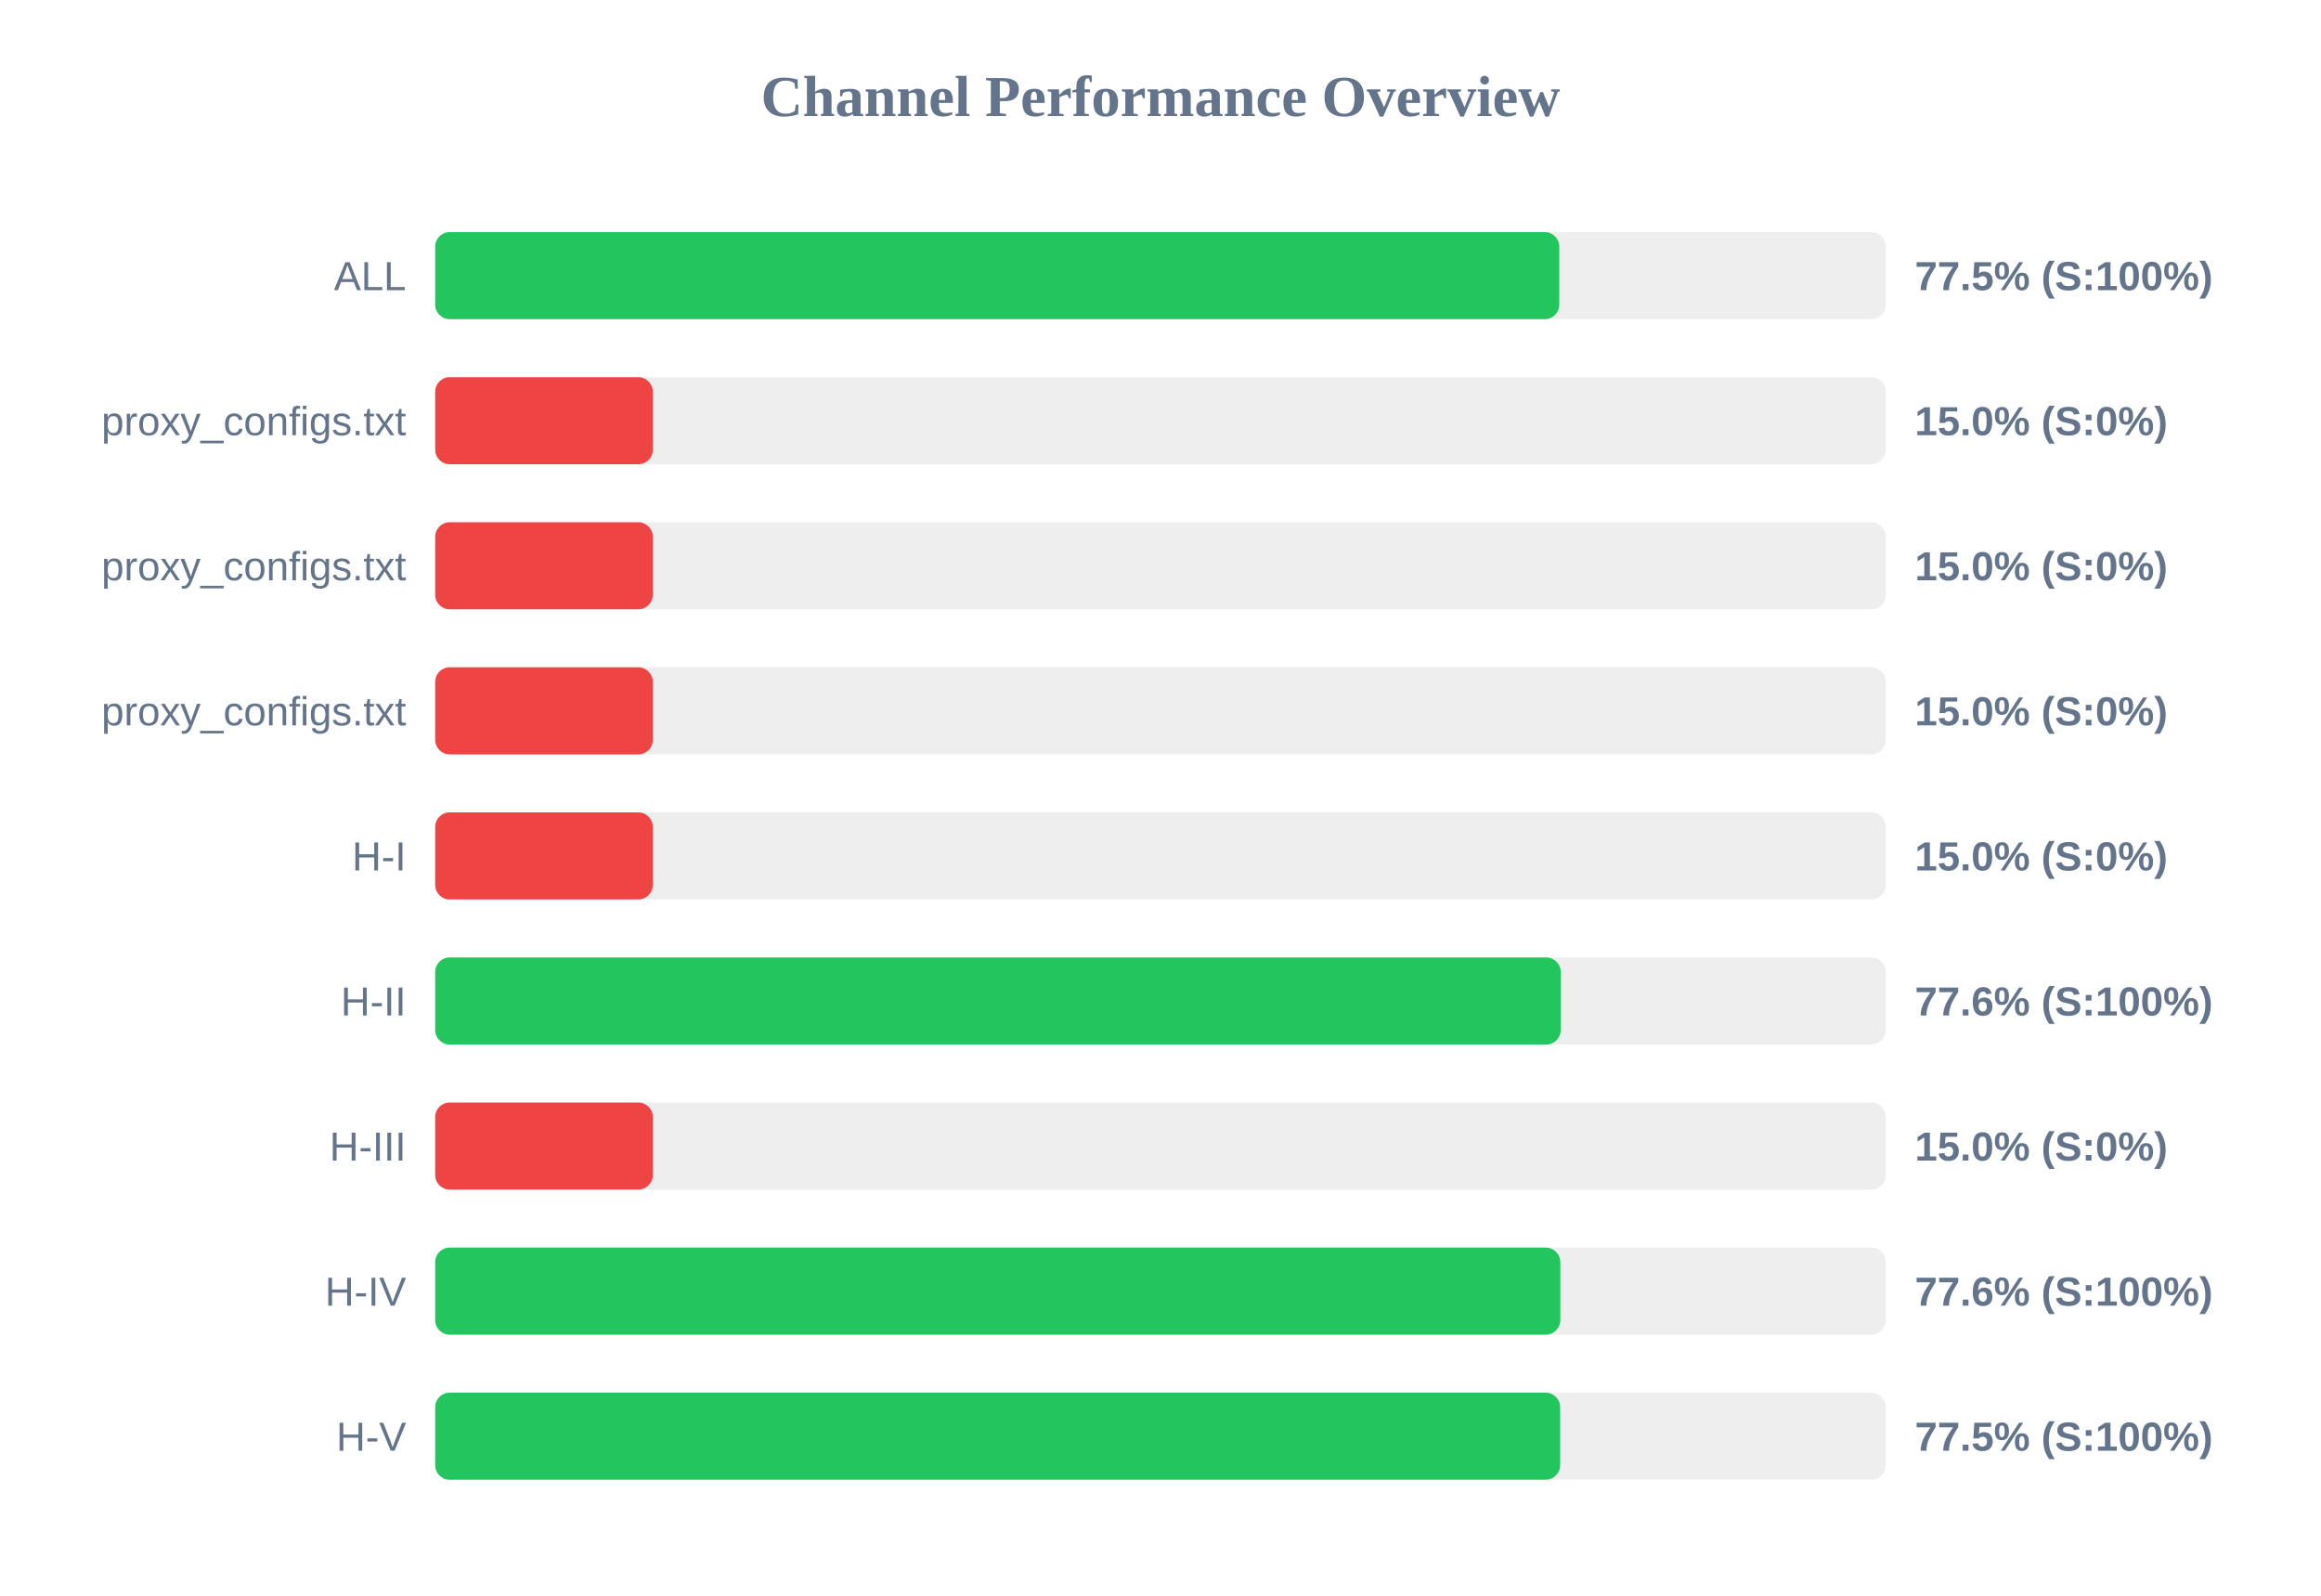
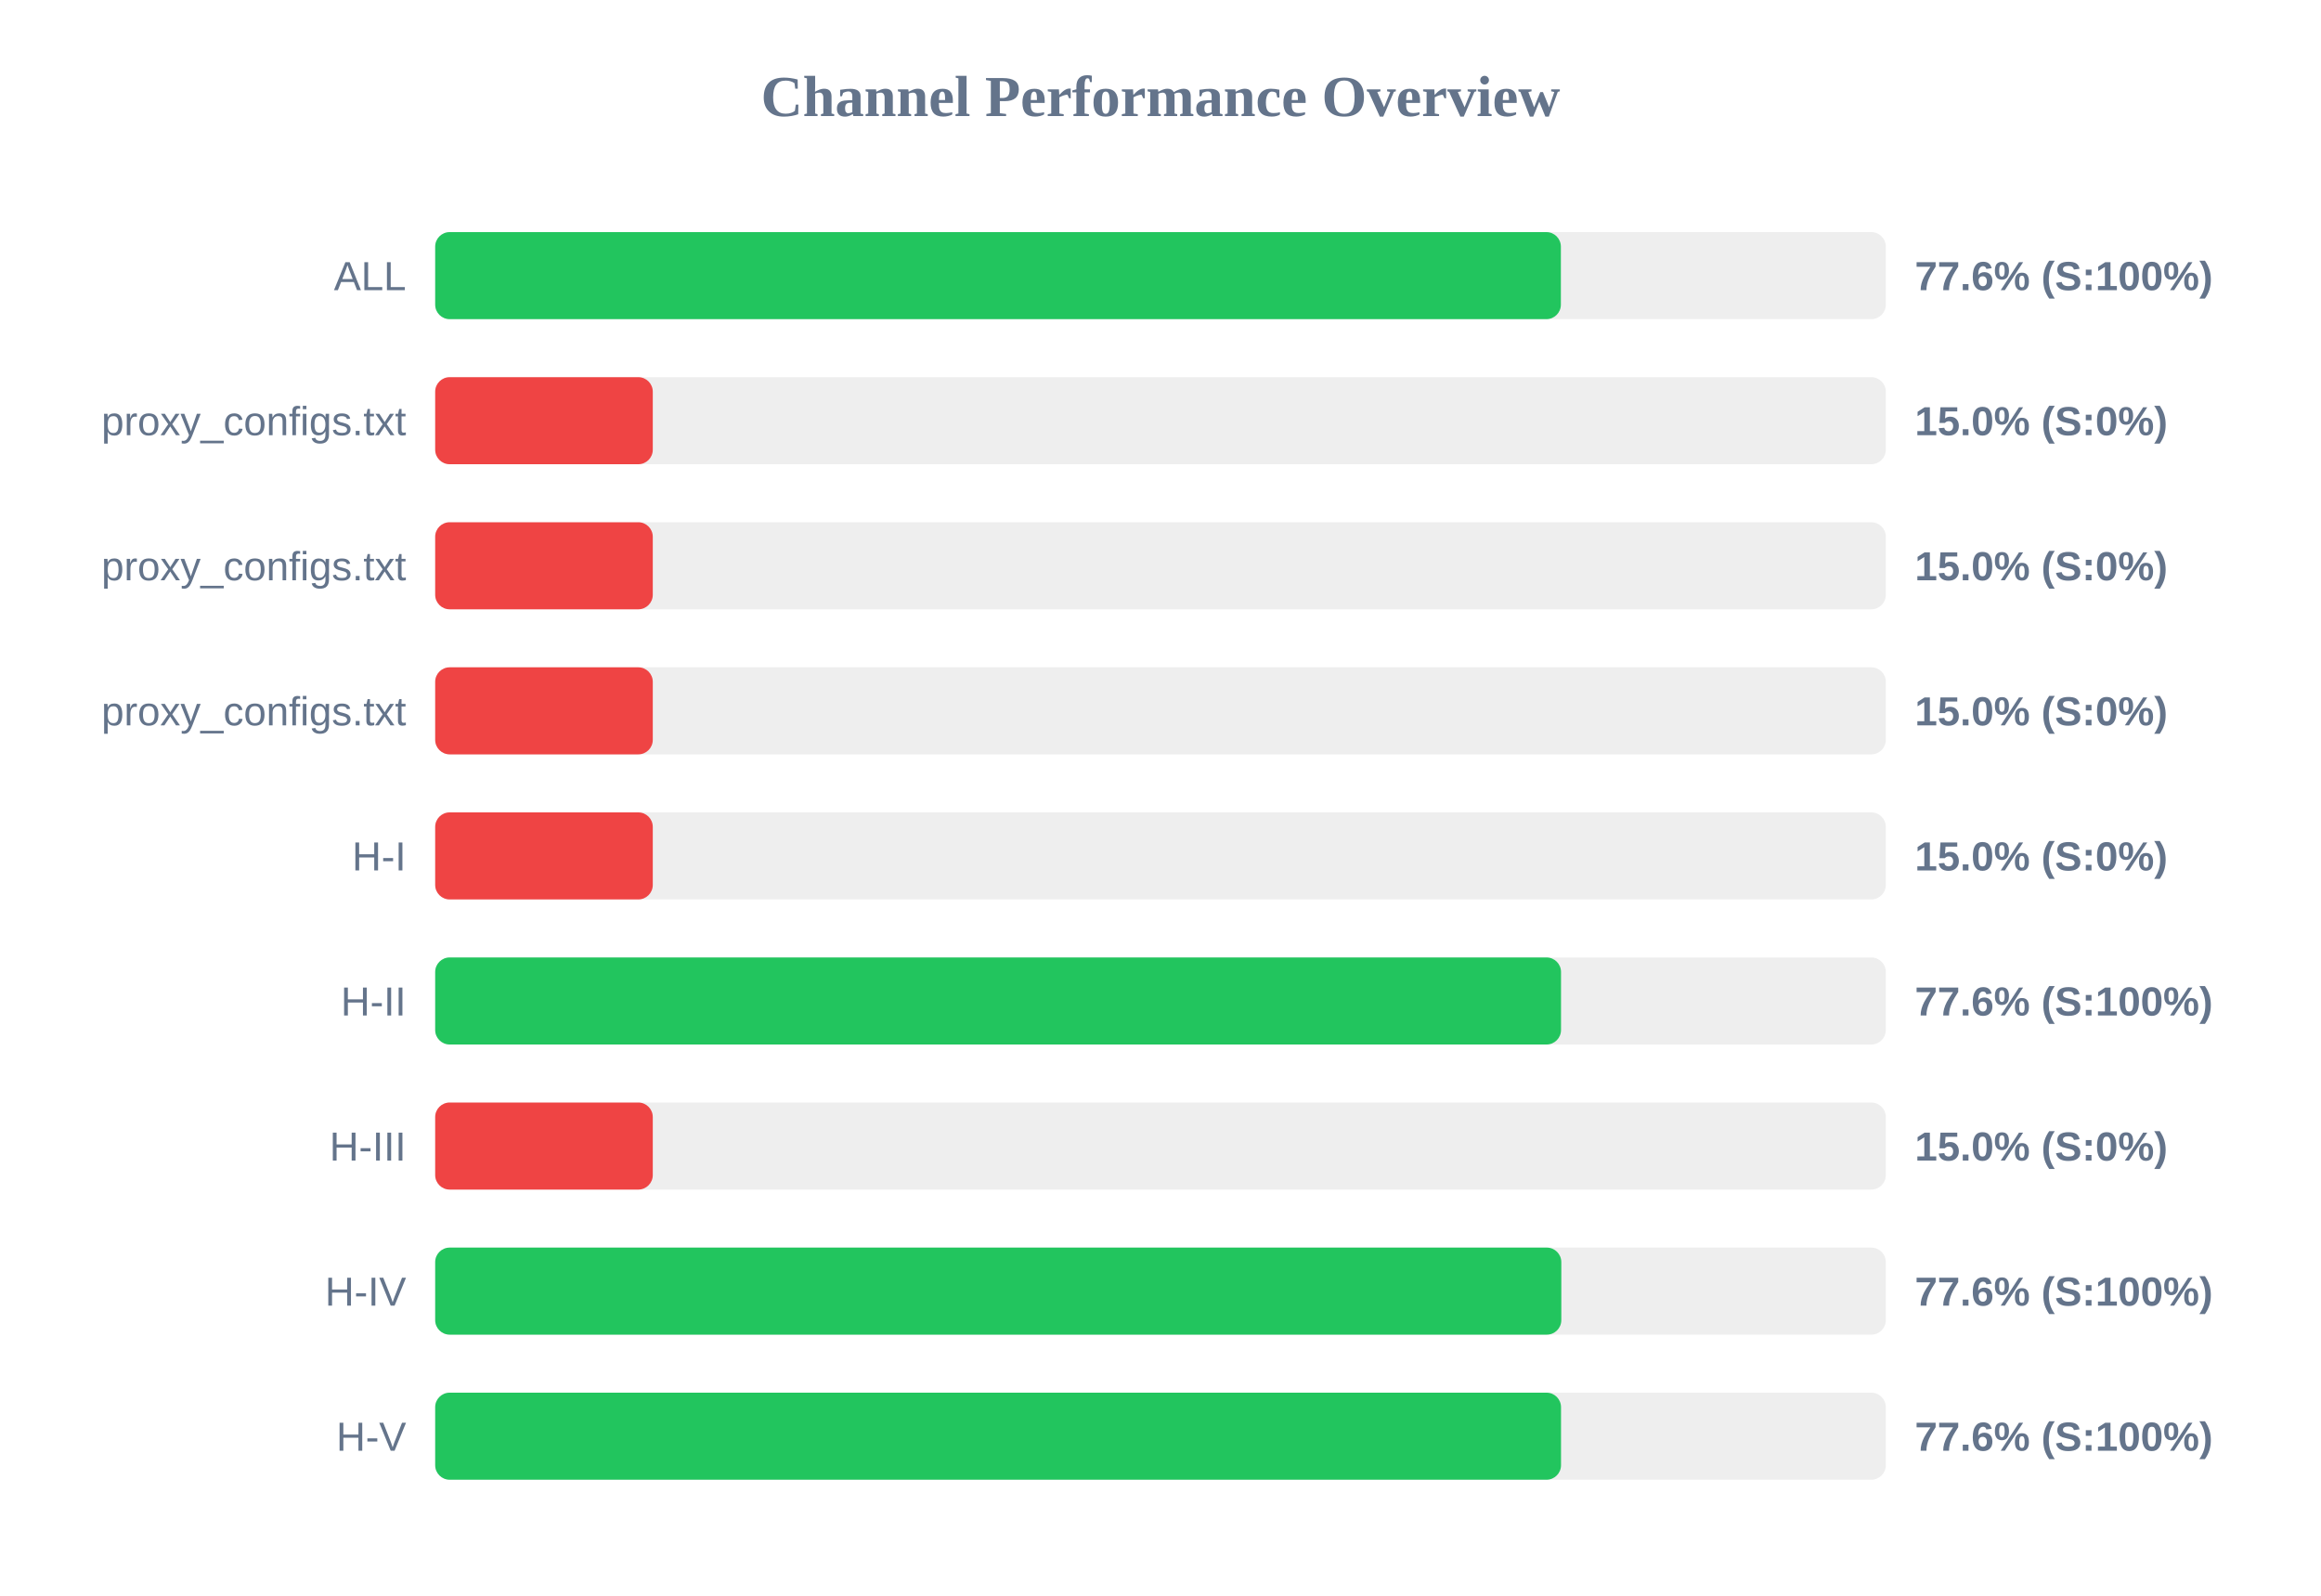
<svg xmlns="http://www.w3.org/2000/svg" width="800" height="550" version="1.1">
  <style>
        .row { font: 14px Arial; fill: #64748b; }
        .score { font: bold 14px Arial; fill: #64748b; }
    </style>
  <text x="400" y="40" text-anchor="middle" font-size="20px" font-weight="bold" fill="#64748b">Channel Performance Overview</text>
  <rect x="150" y="80" width="500" height="30" fill="#eee" rx="5" />
-   <rect x="150" y="80" width="387.45" height="30" fill="#22c55e" rx="5" />
+   <rect x="150" y="80" width="388.0" height="30" fill="#22c55e" rx="5" />
  <text x="140" y="100" text-anchor="end" class="row">ALL</text>
-   <text x="660" y="100" text-anchor="start" class="score">77.5% (S:100%)</text>
+   <text x="660" y="100" text-anchor="start" class="score">77.6% (S:100%)</text>
  <rect x="150" y="130" width="500" height="30" fill="#eee" rx="5" />
  <rect x="150" y="130" width="75.0" height="30" fill="#ef4444" rx="5" />
  <text x="140" y="150" text-anchor="end" class="row">proxy_configs.txt</text>
  <text x="660" y="150" text-anchor="start" class="score">15.0% (S:0%)</text>
  <rect x="150" y="180" width="500" height="30" fill="#eee" rx="5" />
  <rect x="150" y="180" width="75.0" height="30" fill="#ef4444" rx="5" />
  <text x="140" y="200" text-anchor="end" class="row">proxy_configs.txt</text>
  <text x="660" y="200" text-anchor="start" class="score">15.0% (S:0%)</text>
  <rect x="150" y="230" width="500" height="30" fill="#eee" rx="5" />
  <rect x="150" y="230" width="75.0" height="30" fill="#ef4444" rx="5" />
  <text x="140" y="250" text-anchor="end" class="row">proxy_configs.txt</text>
  <text x="660" y="250" text-anchor="start" class="score">15.0% (S:0%)</text>
  <rect x="150" y="280" width="500" height="30" fill="#eee" rx="5" />
  <rect x="150" y="280" width="75.0" height="30" fill="#ef4444" rx="5" />
  <text x="140" y="300" text-anchor="end" class="row">H-I</text>
  <text x="660" y="300" text-anchor="start" class="score">15.0% (S:0%)</text>
  <rect x="150" y="330" width="500" height="30" fill="#eee" rx="5" />
-   <rect x="150" y="330" width="387.95" height="30" fill="#22c55e" rx="5" />
+   <rect x="150" y="330" width="388.05" height="30" fill="#22c55e" rx="5" />
  <text x="140" y="350" text-anchor="end" class="row">H-II</text>
  <text x="660" y="350" text-anchor="start" class="score">77.6% (S:100%)</text>
  <rect x="150" y="380" width="500" height="30" fill="#eee" rx="5" />
  <rect x="150" y="380" width="75.0" height="30" fill="#ef4444" rx="5" />
  <text x="140" y="400" text-anchor="end" class="row">H-III</text>
  <text x="660" y="400" text-anchor="start" class="score">15.0% (S:0%)</text>
  <rect x="150" y="430" width="500" height="30" fill="#eee" rx="5" />
-   <rect x="150" y="430" width="387.8" height="30" fill="#22c55e" rx="5" />
+   <rect x="150" y="430" width="388.15" height="30" fill="#22c55e" rx="5" />
  <text x="140" y="450" text-anchor="end" class="row">H-IV</text>
  <text x="660" y="450" text-anchor="start" class="score">77.6% (S:100%)</text>
  <rect x="150" y="480" width="500" height="30" fill="#eee" rx="5" />
-   <rect x="150" y="480" width="387.75" height="30" fill="#22c55e" rx="5" />
+   <rect x="150" y="480" width="388.05" height="30" fill="#22c55e" rx="5" />
  <text x="140" y="500" text-anchor="end" class="row">H-V</text>
-   <text x="660" y="500" text-anchor="start" class="score">77.5% (S:100%)</text>
+   <text x="660" y="500" text-anchor="start" class="score">77.6% (S:100%)</text>
</svg>
